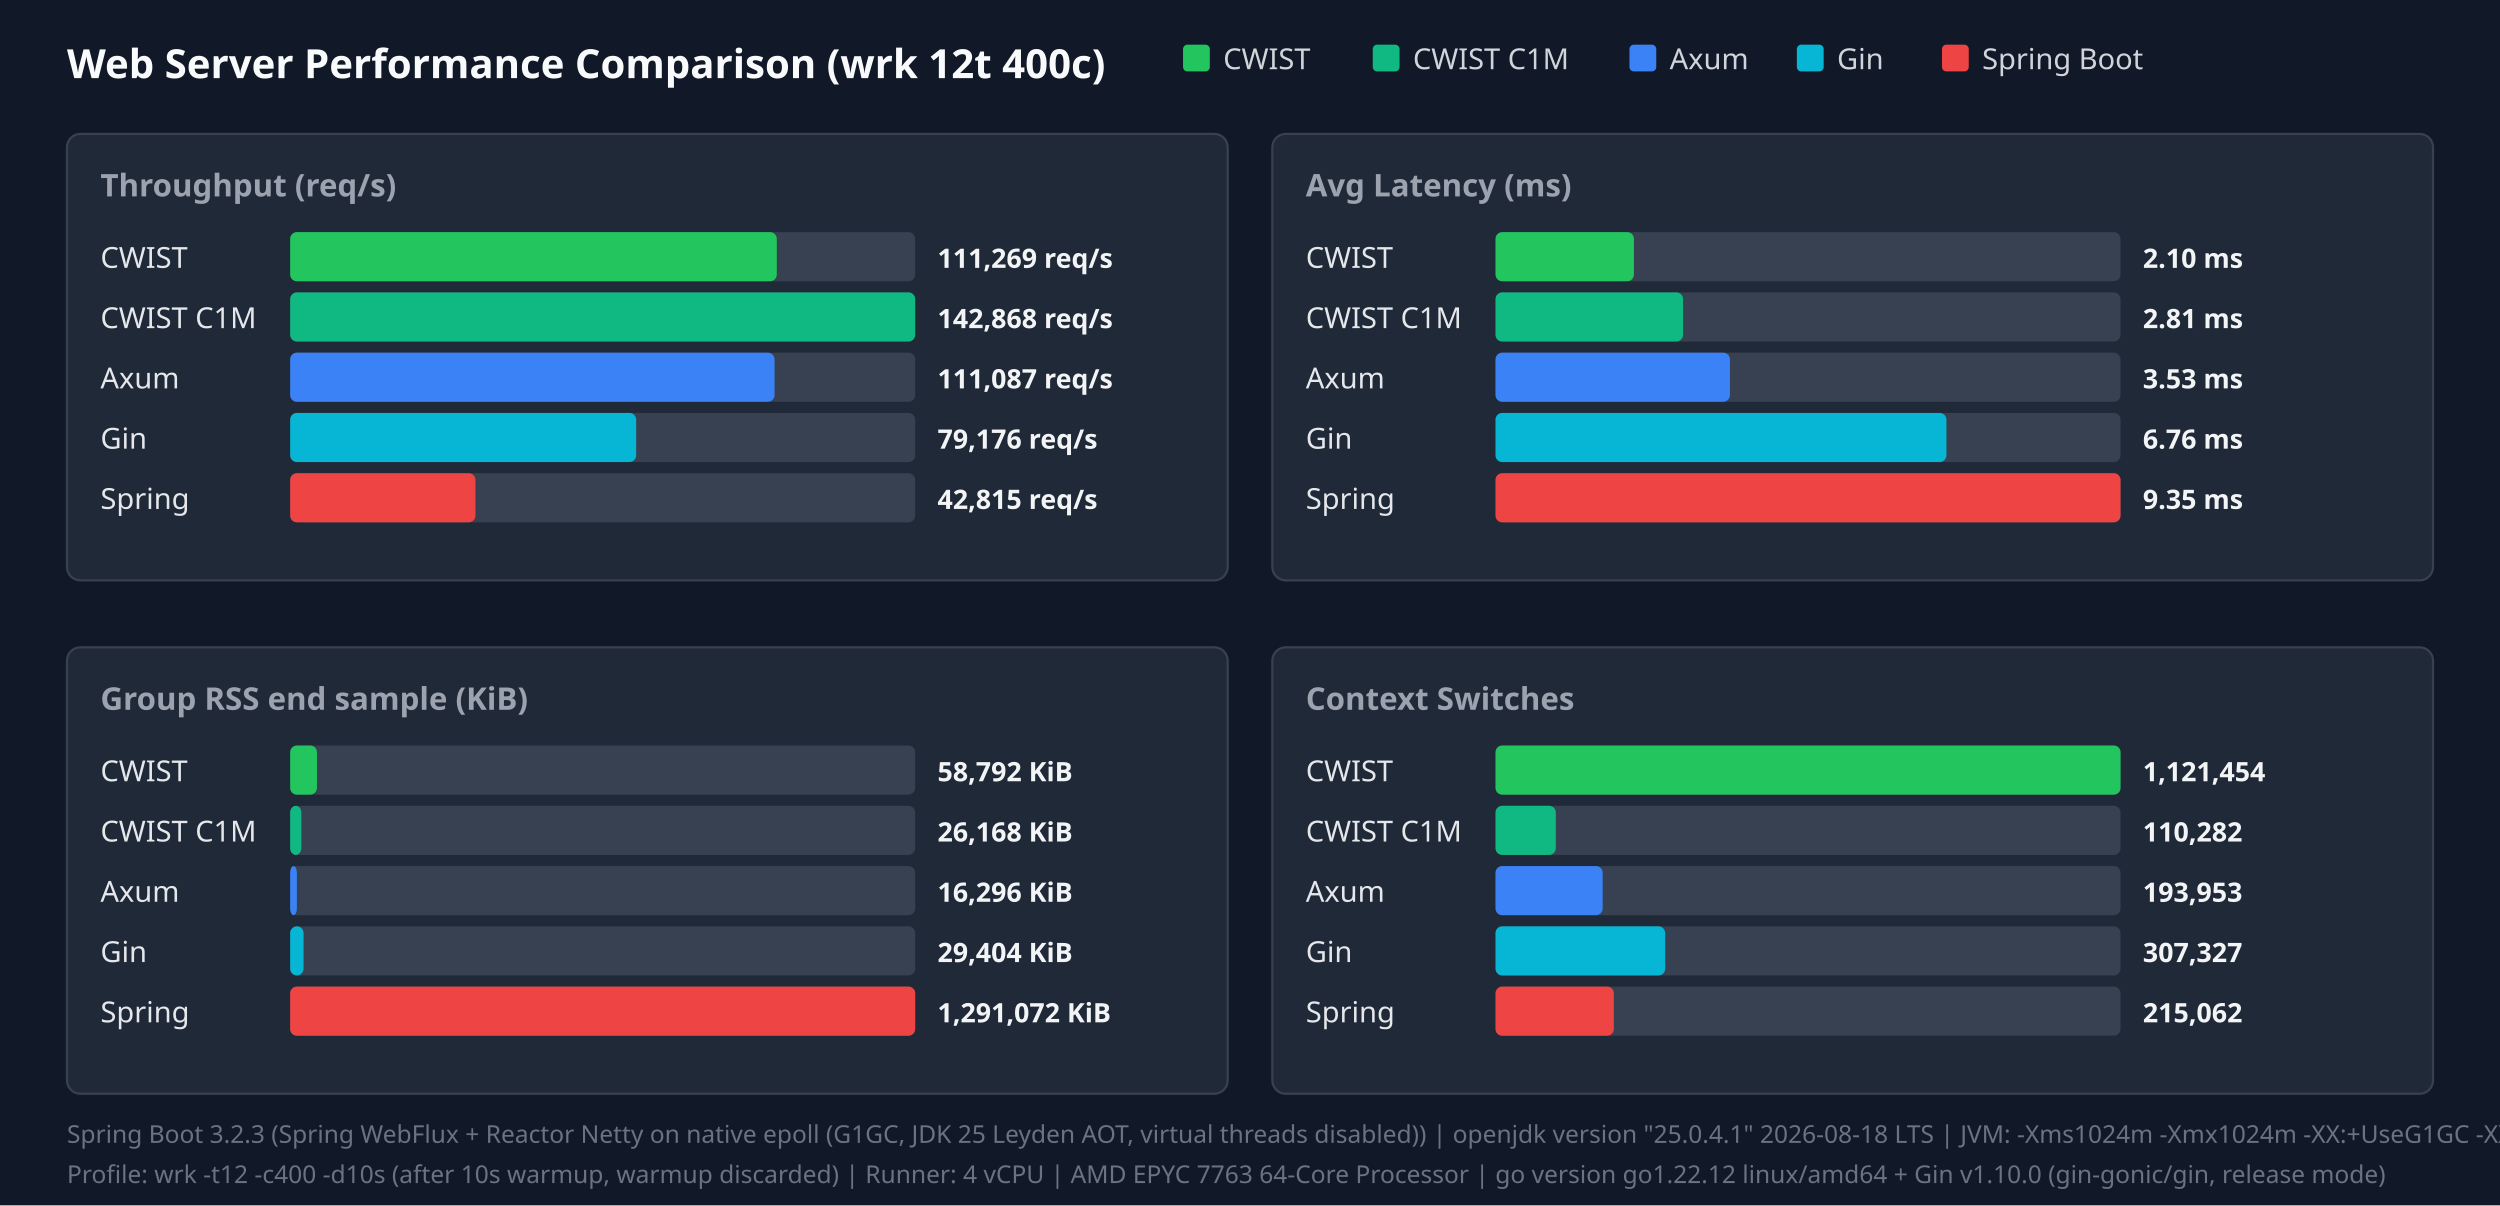
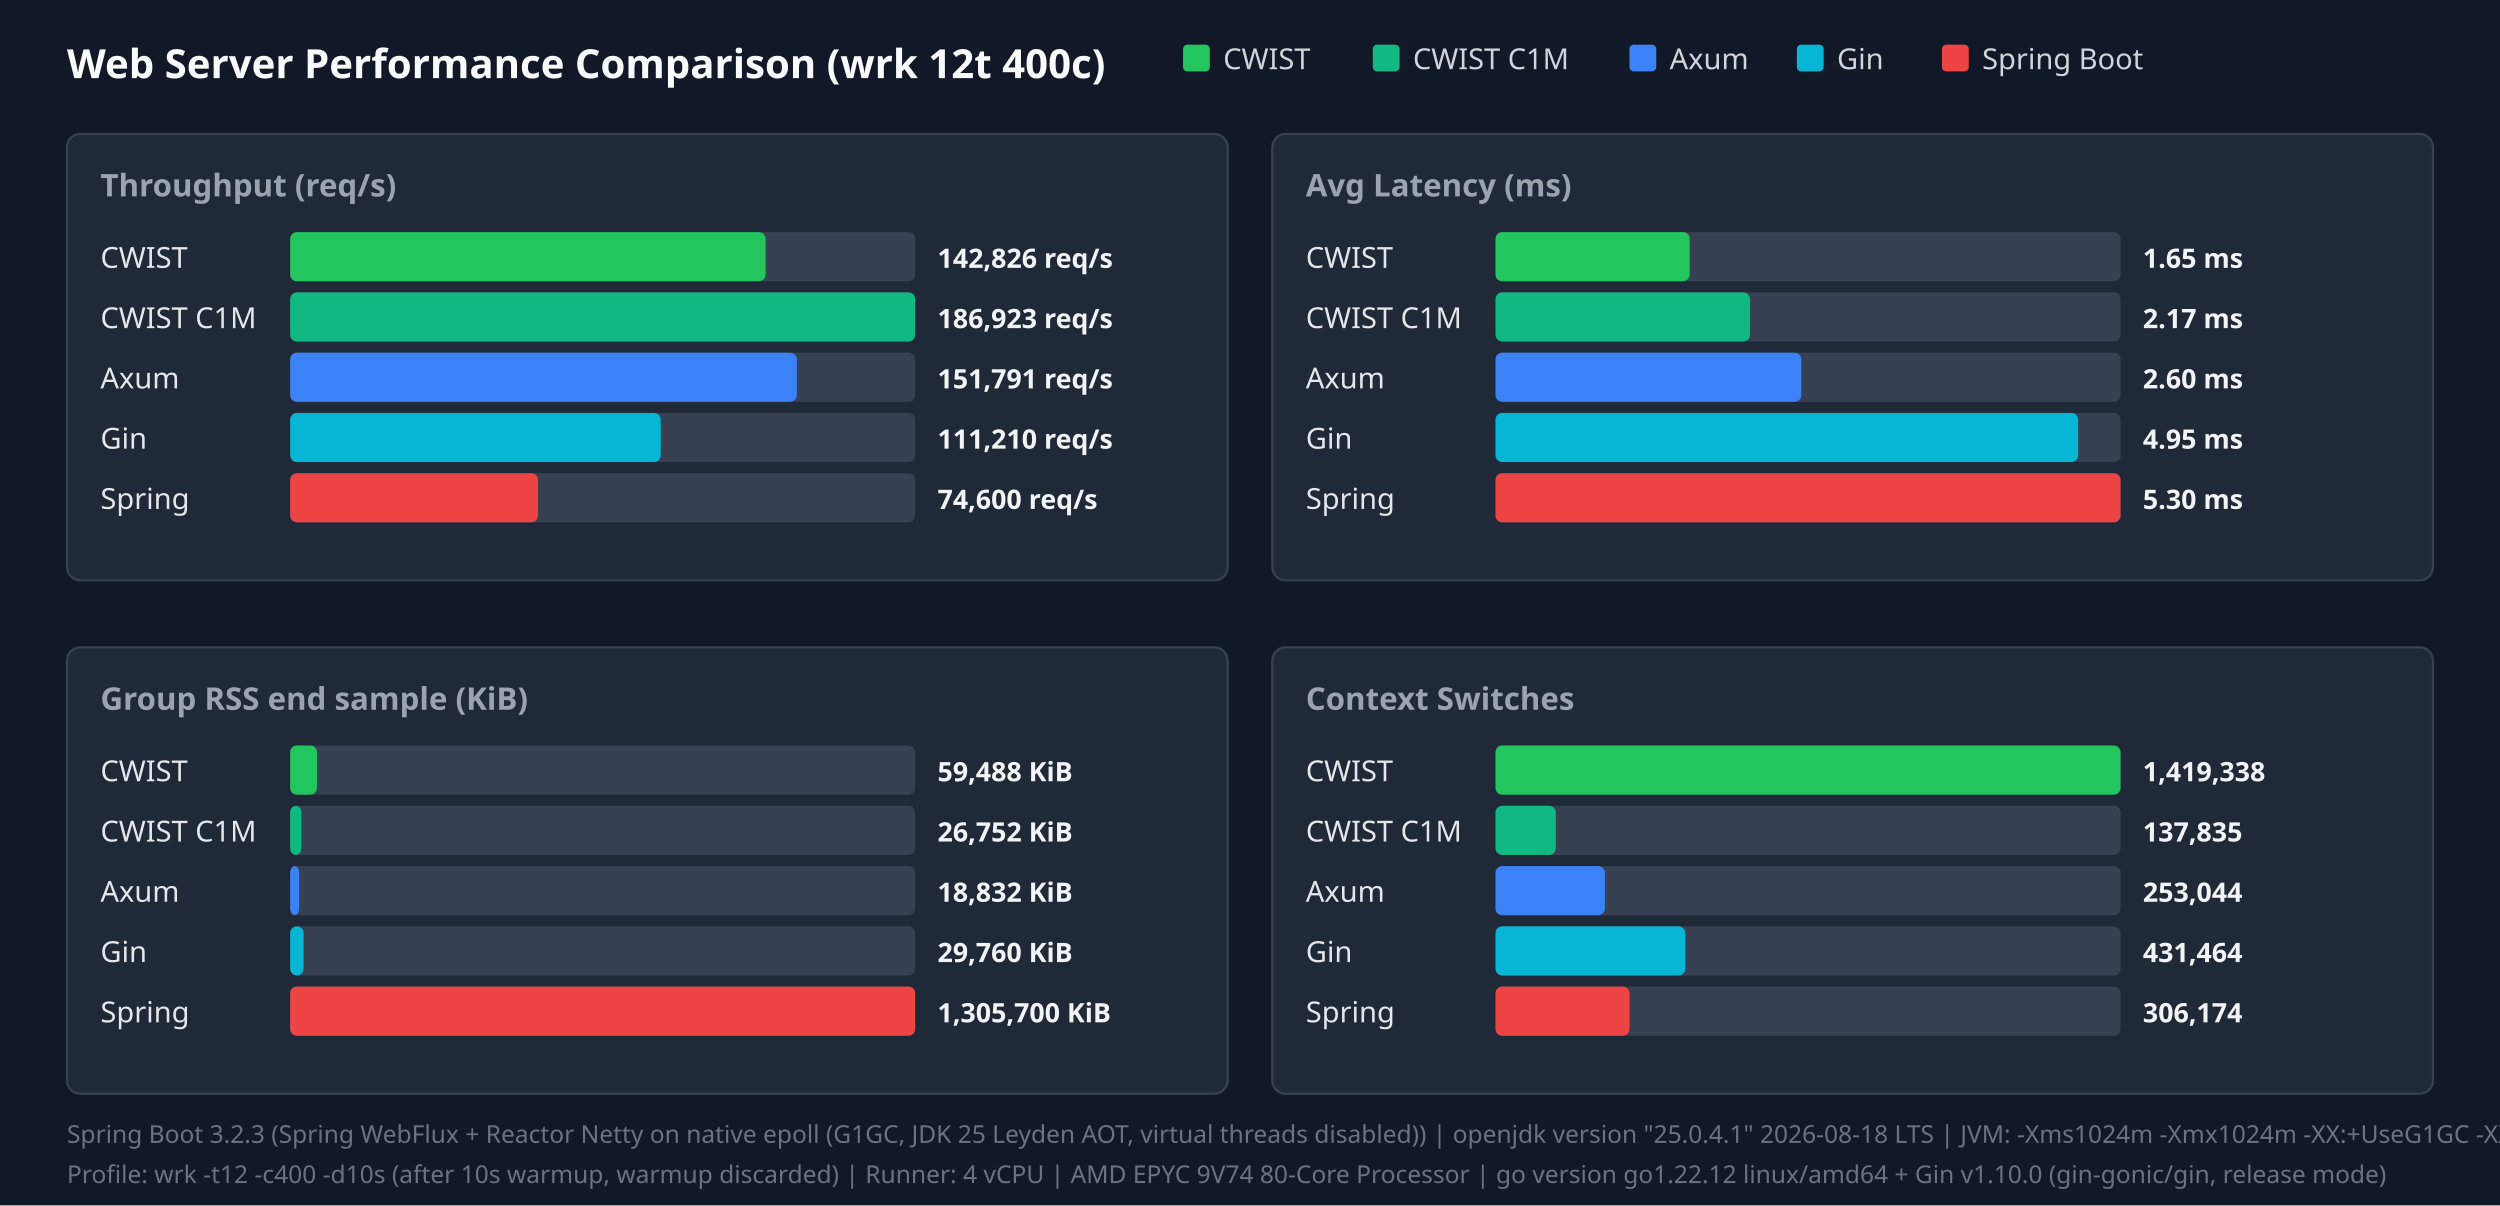
<svg xmlns="http://www.w3.org/2000/svg" width="1120" height="540" viewBox="0 0 1120 540">
  <style>.title{font:18px sans-serif;font-weight:bold;fill:#f9fafb}.panel-title{font:14px sans-serif;font-weight:600;fill:#9ca3af}.legend{font:13px sans-serif;fill:#d1d5db}.bar-label{font:13px sans-serif;font-weight:500;fill:#e5e7eb}.bar-val{font:12px sans-serif;font-weight:bold;fill:#f3f4f6}.footer{font:11px sans-serif;fill:#6b7280}</style>
  <rect width="100%" height="100%" fill="#111827" />
  <text x="30" y="35" class="title">Web Server Performance Comparison (wrk 12t 400c)</text>
  <rect x="530" y="20" width="12" height="12" fill="#22c55e" rx="2" />
  <text x="548" y="31" class="legend">CWIST</text>
  <rect x="615" y="20" width="12" height="12" fill="#10b981" rx="2" />
  <text x="633" y="31" class="legend">CWIST C1M</text>
  <rect x="730" y="20" width="12" height="12" fill="#3b82f6" rx="2" />
  <text x="748" y="31" class="legend">Axum</text>
  <rect x="805" y="20" width="12" height="12" fill="#06b6d4" rx="2" />
  <text x="823" y="31" class="legend">Gin</text>
  <rect x="870" y="20" width="12" height="12" fill="#ef4444" rx="2" />
  <text x="888" y="31" class="legend">Spring Boot</text>
  <rect x="30" y="60" width="520" height="200" fill="#1f2937" rx="6" stroke="#374151" />
  <text x="45" y="88" class="panel-title">Throughput (req/s)</text>
  <text x="45" y="120" class="bar-label">CWIST</text>
  <rect x="130" y="104" width="280" height="22" fill="#374151" rx="3" />
-   <rect x="130" y="104" width="218" height="22" fill="#22c55e" rx="3" />
-   <text x="420" y="120" class="bar-val">111,269 req/s</text>
+   <rect x="130" y="104" width="213" height="22" fill="#22c55e" rx="3" />
+   <text x="420" y="120" class="bar-val">142,826 req/s</text>
  <text x="45" y="147" class="bar-label">CWIST C1M</text>
  <rect x="130" y="131" width="280" height="22" fill="#374151" rx="3" />
  <rect x="130" y="131" width="280" height="22" fill="#10b981" rx="3" />
-   <text x="420" y="147" class="bar-val">142,868 req/s</text>
+   <text x="420" y="147" class="bar-val">186,923 req/s</text>
  <text x="45" y="174" class="bar-label">Axum</text>
  <rect x="130" y="158" width="280" height="22" fill="#374151" rx="3" />
-   <rect x="130" y="158" width="217" height="22" fill="#3b82f6" rx="3" />
-   <text x="420" y="174" class="bar-val">111,087 req/s</text>
+   <rect x="130" y="158" width="227" height="22" fill="#3b82f6" rx="3" />
+   <text x="420" y="174" class="bar-val">151,791 req/s</text>
  <text x="45" y="201" class="bar-label">Gin</text>
  <rect x="130" y="185" width="280" height="22" fill="#374151" rx="3" />
-   <rect x="130" y="185" width="155" height="22" fill="#06b6d4" rx="3" />
-   <text x="420" y="201" class="bar-val">79,176 req/s</text>
+   <rect x="130" y="185" width="166" height="22" fill="#06b6d4" rx="3" />
+   <text x="420" y="201" class="bar-val">111,210 req/s</text>
  <text x="45" y="228" class="bar-label">Spring</text>
  <rect x="130" y="212" width="280" height="22" fill="#374151" rx="3" />
-   <rect x="130" y="212" width="83" height="22" fill="#ef4444" rx="3" />
-   <text x="420" y="228" class="bar-val">42,815 req/s</text>
+   <rect x="130" y="212" width="111" height="22" fill="#ef4444" rx="3" />
+   <text x="420" y="228" class="bar-val">74,600 req/s</text>
  <rect x="570" y="60" width="520" height="200" fill="#1f2937" rx="6" stroke="#374151" />
  <text x="585" y="88" class="panel-title">Avg Latency (ms)</text>
  <text x="585" y="120" class="bar-label">CWIST</text>
  <rect x="670" y="104" width="280" height="22" fill="#374151" rx="3" />
-   <rect x="670" y="104" width="62" height="22" fill="#22c55e" rx="3" />
-   <text x="960" y="120" class="bar-val">2.10 ms</text>
+   <rect x="670" y="104" width="87" height="22" fill="#22c55e" rx="3" />
+   <text x="960" y="120" class="bar-val">1.65 ms</text>
  <text x="585" y="147" class="bar-label">CWIST C1M</text>
  <rect x="670" y="131" width="280" height="22" fill="#374151" rx="3" />
-   <rect x="670" y="131" width="84" height="22" fill="#10b981" rx="3" />
-   <text x="960" y="147" class="bar-val">2.81 ms</text>
+   <rect x="670" y="131" width="114" height="22" fill="#10b981" rx="3" />
+   <text x="960" y="147" class="bar-val">2.17 ms</text>
  <text x="585" y="174" class="bar-label">Axum</text>
  <rect x="670" y="158" width="280" height="22" fill="#374151" rx="3" />
-   <rect x="670" y="158" width="105" height="22" fill="#3b82f6" rx="3" />
-   <text x="960" y="174" class="bar-val">3.53 ms</text>
+   <rect x="670" y="158" width="137" height="22" fill="#3b82f6" rx="3" />
+   <text x="960" y="174" class="bar-val">2.60 ms</text>
  <text x="585" y="201" class="bar-label">Gin</text>
  <rect x="670" y="185" width="280" height="22" fill="#374151" rx="3" />
-   <rect x="670" y="185" width="202" height="22" fill="#06b6d4" rx="3" />
-   <text x="960" y="201" class="bar-val">6.76 ms</text>
+   <rect x="670" y="185" width="261" height="22" fill="#06b6d4" rx="3" />
+   <text x="960" y="201" class="bar-val">4.95 ms</text>
  <text x="585" y="228" class="bar-label">Spring</text>
  <rect x="670" y="212" width="280" height="22" fill="#374151" rx="3" />
  <rect x="670" y="212" width="280" height="22" fill="#ef4444" rx="3" />
-   <text x="960" y="228" class="bar-val">9.35 ms</text>
+   <text x="960" y="228" class="bar-val">5.30 ms</text>
  <rect x="30" y="290" width="520" height="200" fill="#1f2937" rx="6" stroke="#374151" />
  <text x="45" y="318" class="panel-title">Group RSS end sample (KiB)</text>
  <text x="45" y="350" class="bar-label">CWIST</text>
  <rect x="130" y="334" width="280" height="22" fill="#374151" rx="3" />
  <rect x="130" y="334" width="12" height="22" fill="#22c55e" rx="3" />
-   <text x="420" y="350" class="bar-val">58,792 KiB</text>
+   <text x="420" y="350" class="bar-val">59,488 KiB</text>
  <text x="45" y="377" class="bar-label">CWIST C1M</text>
  <rect x="130" y="361" width="280" height="22" fill="#374151" rx="3" />
  <rect x="130" y="361" width="5" height="22" fill="#10b981" rx="3" />
-   <text x="420" y="377" class="bar-val">26,168 KiB</text>
+   <text x="420" y="377" class="bar-val">26,752 KiB</text>
  <text x="45" y="404" class="bar-label">Axum</text>
  <rect x="130" y="388" width="280" height="22" fill="#374151" rx="3" />
-   <rect x="130" y="388" width="3" height="22" fill="#3b82f6" rx="3" />
-   <text x="420" y="404" class="bar-val">16,296 KiB</text>
+   <rect x="130" y="388" width="4" height="22" fill="#3b82f6" rx="3" />
+   <text x="420" y="404" class="bar-val">18,832 KiB</text>
  <text x="45" y="431" class="bar-label">Gin</text>
  <rect x="130" y="415" width="280" height="22" fill="#374151" rx="3" />
  <rect x="130" y="415" width="6" height="22" fill="#06b6d4" rx="3" />
-   <text x="420" y="431" class="bar-val">29,404 KiB</text>
+   <text x="420" y="431" class="bar-val">29,760 KiB</text>
  <text x="45" y="458" class="bar-label">Spring</text>
  <rect x="130" y="442" width="280" height="22" fill="#374151" rx="3" />
  <rect x="130" y="442" width="280" height="22" fill="#ef4444" rx="3" />
-   <text x="420" y="458" class="bar-val">1,291,072 KiB</text>
+   <text x="420" y="458" class="bar-val">1,305,700 KiB</text>
  <rect x="570" y="290" width="520" height="200" fill="#1f2937" rx="6" stroke="#374151" />
  <text x="585" y="318" class="panel-title">Context Switches</text>
  <text x="585" y="350" class="bar-label">CWIST</text>
  <rect x="670" y="334" width="280" height="22" fill="#374151" rx="3" />
  <rect x="670" y="334" width="280" height="22" fill="#22c55e" rx="3" />
-   <text x="960" y="350" class="bar-val">1,121,454</text>
+   <text x="960" y="350" class="bar-val">1,419,338</text>
  <text x="585" y="377" class="bar-label">CWIST C1M</text>
  <rect x="670" y="361" width="280" height="22" fill="#374151" rx="3" />
  <rect x="670" y="361" width="27" height="22" fill="#10b981" rx="3" />
-   <text x="960" y="377" class="bar-val">110,282</text>
+   <text x="960" y="377" class="bar-val">137,835</text>
  <text x="585" y="404" class="bar-label">Axum</text>
  <rect x="670" y="388" width="280" height="22" fill="#374151" rx="3" />
-   <rect x="670" y="388" width="48" height="22" fill="#3b82f6" rx="3" />
-   <text x="960" y="404" class="bar-val">193,953</text>
+   <rect x="670" y="388" width="49" height="22" fill="#3b82f6" rx="3" />
+   <text x="960" y="404" class="bar-val">253,044</text>
  <text x="585" y="431" class="bar-label">Gin</text>
  <rect x="670" y="415" width="280" height="22" fill="#374151" rx="3" />
-   <rect x="670" y="415" width="76" height="22" fill="#06b6d4" rx="3" />
-   <text x="960" y="431" class="bar-val">307,327</text>
+   <rect x="670" y="415" width="85" height="22" fill="#06b6d4" rx="3" />
+   <text x="960" y="431" class="bar-val">431,464</text>
  <text x="585" y="458" class="bar-label">Spring</text>
  <rect x="670" y="442" width="280" height="22" fill="#374151" rx="3" />
-   <rect x="670" y="442" width="53" height="22" fill="#ef4444" rx="3" />
-   <text x="960" y="458" class="bar-val">215,062</text>
+   <rect x="670" y="442" width="60" height="22" fill="#ef4444" rx="3" />
+   <text x="960" y="458" class="bar-val">306,174</text>
  <text x="30" y="512" class="footer">Spring Boot 3.2.3 (Spring WebFlux + Reactor Netty on native epoll (G1GC, JDK 25 Leyden AOT, virtual threads disabled)) | openjdk version "25.0.4.1" 2026-08-18 LTS | JVM: -Xms1024m -Xmx1024m   -XX:+UseG1GC -XX:GCTimeRatio=99 -XX:G1HeapRegionSize=1m   -XX:+AlwaysPreTouch   -XX:CompileThreshold=1500 -XX:CICompilerCount=4   -Djava.security.egd=file:/dev/urandom   -Djava.net.preferIPv4Stack=true   -Dio.netty.allocator.type=pooled   -Dio.netty.leakDetection.level=disabled   -Dio.netty.buffer.checkBounds=false   -Dio.netty.buffer.checkAccessible=false   -Dreactor.netty.ioWorkerCount=4   -Xlog:gc*:file=/tmp/spring_gc.log:time,uptime,level,tags -XX:+AOTClassLinking -XX:AOTCache=/tmp/spring_bench/app.aot (JEP 483 + JEP 514 single-step AOT)</text>
-   <text x="30" y="530" class="footer">Profile: wrk -t12 -c400 -d10s (after 10s warmup, warmup discarded) | Runner: 4 vCPU | AMD EPYC 7763 64-Core Processor | go version go1.22.12 linux/amd64 + Gin v1.10.0 (gin-gonic/gin, release mode)</text>
+   <text x="30" y="530" class="footer">Profile: wrk -t12 -c400 -d10s (after 10s warmup, warmup discarded) | Runner: 4 vCPU | AMD EPYC 9V74 80-Core Processor | go version go1.22.12 linux/amd64 + Gin v1.10.0 (gin-gonic/gin, release mode)</text>
</svg>
